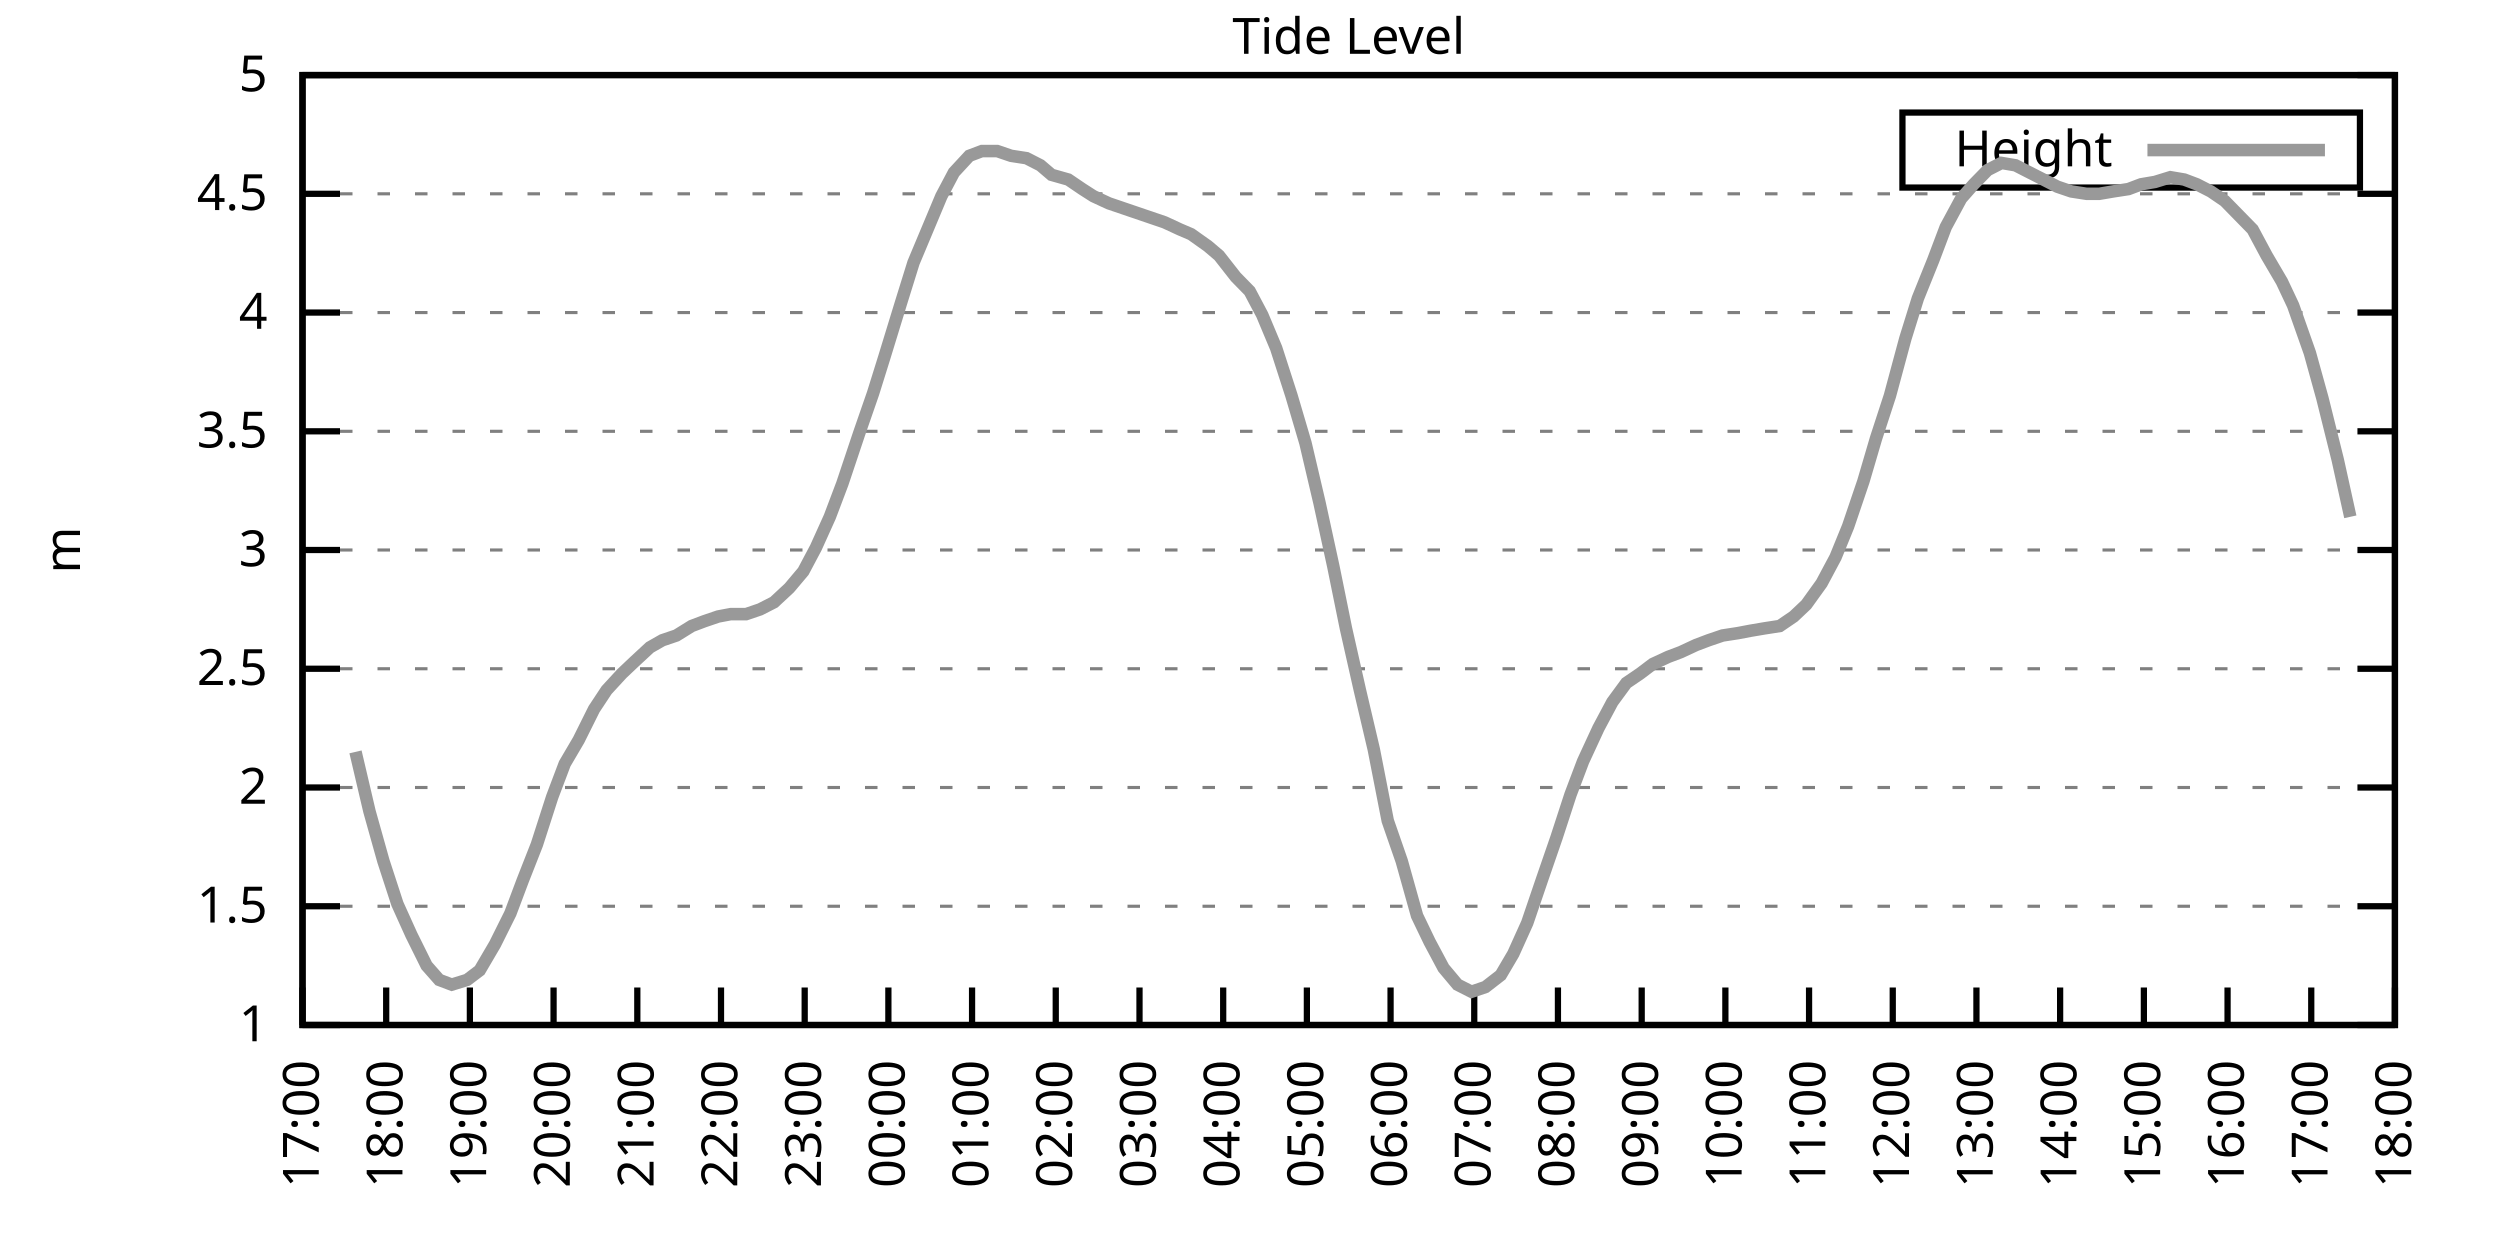
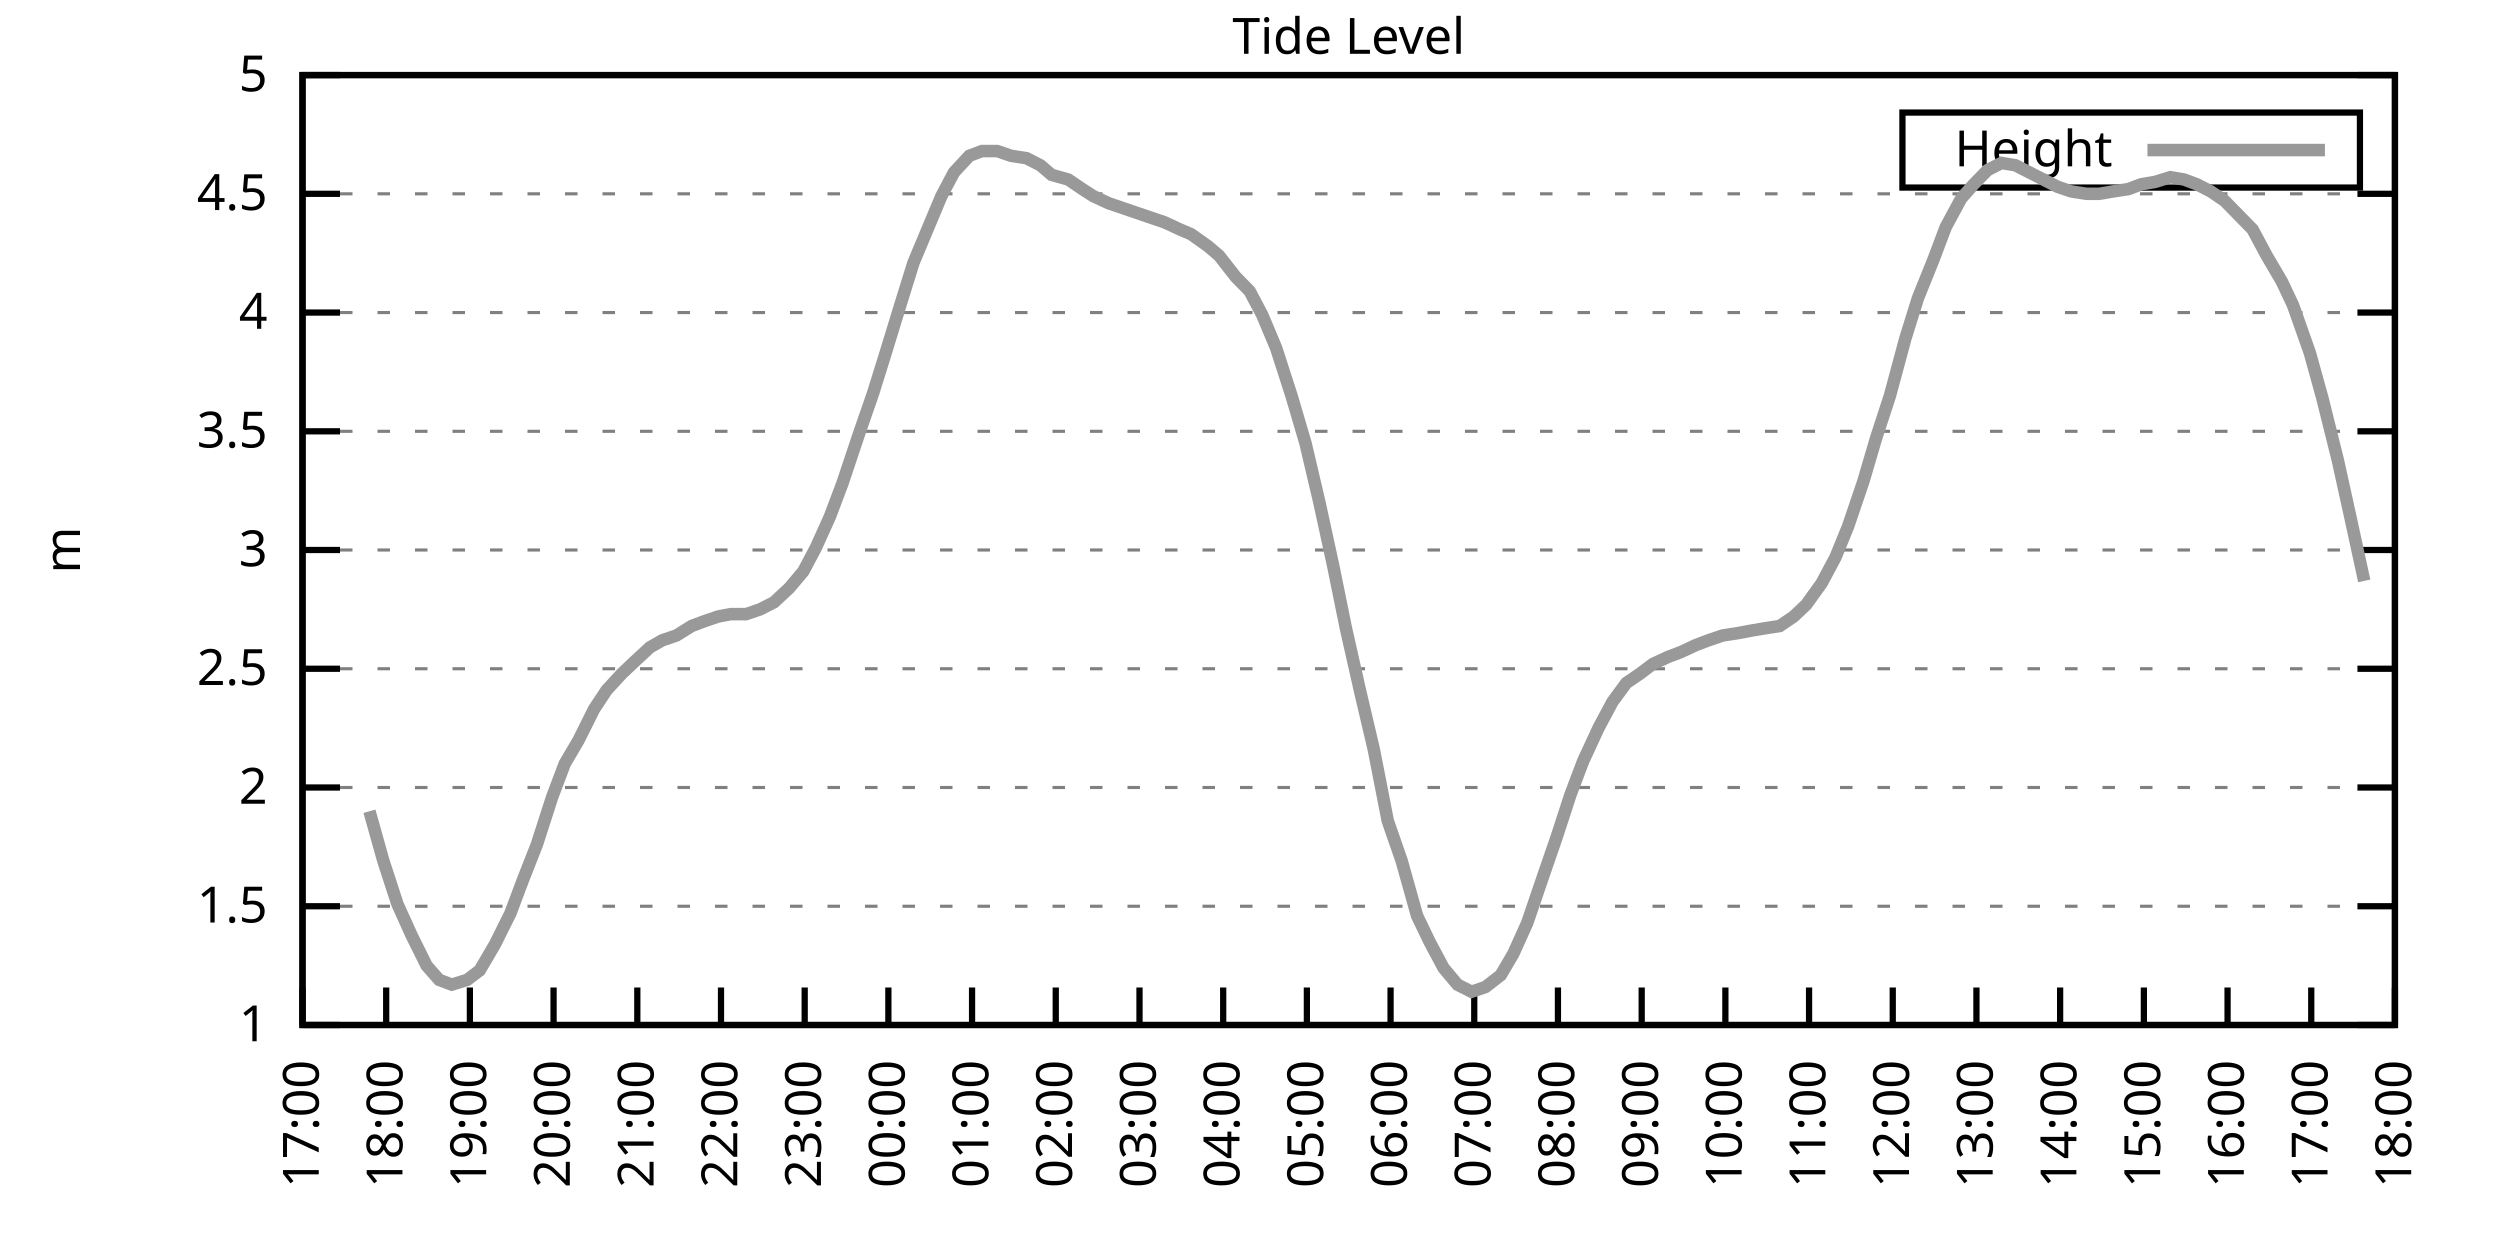
<svg xmlns="http://www.w3.org/2000/svg" xmlns:xlink="http://www.w3.org/1999/xlink" width="400" height="200" viewBox="0 0 400 200">
  <g id="gnuplot_canvas">
    <rect x="0" y="0" width="400" height="200" fill="none" />
    <defs>
      <circle id="gpDot" r="0.5" stroke-width="0.5" stroke="currentColor" />
      <path id="gpPt0" stroke-width="0.333" stroke="currentColor" d="M-1,0 h2 M0,-1 v2" />
      <path id="gpPt1" stroke-width="0.333" stroke="currentColor" d="M-1,-1 L1,1 M1,-1 L-1,1" />
      <path id="gpPt2" stroke-width="0.333" stroke="currentColor" d="M-1,0 L1,0 M0,-1 L0,1 M-1,-1 L1,1 M-1,1 L1,-1" />
      <rect id="gpPt3" stroke-width="0.333" stroke="currentColor" x="-1" y="-1" width="2" height="2" />
      <rect id="gpPt4" stroke-width="0.333" stroke="currentColor" fill="currentColor" x="-1" y="-1" width="2" height="2" />
      <circle id="gpPt5" stroke-width="0.333" stroke="currentColor" cx="0" cy="0" r="1" />
      <use xlink:href="#gpPt5" id="gpPt6" fill="currentColor" stroke="none" />
      <path id="gpPt7" stroke-width="0.333" stroke="currentColor" d="M0,-1.33 L-1.33,0.67 L1.33,0.67 z" />
      <use xlink:href="#gpPt7" id="gpPt8" fill="currentColor" stroke="none" />
      <use xlink:href="#gpPt7" id="gpPt9" stroke="currentColor" transform="rotate(180)" />
      <use xlink:href="#gpPt9" id="gpPt10" fill="currentColor" stroke="none" />
      <use xlink:href="#gpPt3" id="gpPt11" stroke="currentColor" transform="rotate(45)" />
      <use xlink:href="#gpPt11" id="gpPt12" fill="currentColor" stroke="none" />
      <path id="gpPt13" stroke-width="0.333" stroke="currentColor" d="M0,1.330 L1.265,0.411 L0.782,-1.067 L-0.782,-1.076 L-1.265,0.411 z" />
      <use xlink:href="#gpPt13" id="gpPt14" fill="currentColor" stroke="none" />
      <filter id="textbox" filterUnits="objectBoundingBox" x="0" y="0" height="1" width="1">
        <feFlood flood-color="white" flood-opacity="1" result="bgnd" />
        <feComposite in="SourceGraphic" in2="bgnd" operator="atop" />
      </filter>
      <filter id="greybox" filterUnits="objectBoundingBox" x="0" y="0" height="1" width="1">
        <feFlood flood-color="lightgrey" flood-opacity="1" result="grey" />
        <feComposite in="SourceGraphic" in2="grey" operator="atop" />
      </filter>
    </defs>
    <g fill="none" color="white" stroke="currentColor" stroke-width="1.00" stroke-linecap="butt" stroke-linejoin="miter">
</g>
    <g fill="none" color="black" stroke="currentColor" stroke-width="1.00" stroke-linecap="butt" stroke-linejoin="miter">
      <g stroke="none" shape-rendering="crispEdges">
        <polygon fill="rgb(255, 255, 255)" points="48.40,164.00 383.18,164.00 383.18,12.02 48.40,12.02 " />
      </g>
    </g>
    <g fill="none" color="black" stroke="currentColor" stroke-width="1.00" stroke-linecap="butt" stroke-linejoin="miter">
</g>
    <g fill="none" color="black" stroke="black" stroke-width="0.50" stroke-linecap="butt" stroke-linejoin="miter">
</g>
    <g fill="none" color="gray" stroke="currentColor" stroke-width="0.50" stroke-linecap="butt" stroke-linejoin="miter">
      <path stroke="gray" stroke-dasharray="2,4" class="gridline" d="M48.40,164.00 L383.19,164.00  " />
    </g>
    <g fill="none" color="gray" stroke="gray" stroke-width="1.00" stroke-linecap="butt" stroke-linejoin="miter">
</g>
    <g fill="none" color="black" stroke="currentColor" stroke-width="1.00" stroke-linecap="butt" stroke-linejoin="miter">
      <path stroke="black" d="M48.40,164.00 L54.40,164.00 M383.19,164.00 L377.19,164.00  " />
      <g transform="translate(42.80,166.60)" stroke="none" fill="black" font-family="Sans" font-size="8.00" text-anchor="end">
        <text>
          <tspan font-family="Sans"> 1</tspan>
        </text>
      </g>
    </g>
    <g fill="none" color="black" stroke="currentColor" stroke-width="1.00" stroke-linecap="butt" stroke-linejoin="miter">
</g>
    <g fill="none" color="black" stroke="black" stroke-width="0.50" stroke-linecap="butt" stroke-linejoin="miter">
</g>
    <g fill="none" color="gray" stroke="currentColor" stroke-width="0.50" stroke-linecap="butt" stroke-linejoin="miter">
      <path stroke="gray" stroke-dasharray="2,4" class="gridline" d="M48.40,145.00 L383.19,145.00  " />
    </g>
    <g fill="none" color="gray" stroke="gray" stroke-width="1.00" stroke-linecap="butt" stroke-linejoin="miter">
</g>
    <g fill="none" color="black" stroke="currentColor" stroke-width="1.00" stroke-linecap="butt" stroke-linejoin="miter">
      <path stroke="black" d="M48.40,145.00 L54.40,145.00 M383.19,145.00 L377.19,145.00  " />
      <g transform="translate(42.80,147.60)" stroke="none" fill="black" font-family="Sans" font-size="8.00" text-anchor="end">
        <text>
          <tspan font-family="Sans"> 1.5</tspan>
        </text>
      </g>
    </g>
    <g fill="none" color="black" stroke="currentColor" stroke-width="1.00" stroke-linecap="butt" stroke-linejoin="miter">
</g>
    <g fill="none" color="black" stroke="black" stroke-width="0.50" stroke-linecap="butt" stroke-linejoin="miter">
</g>
    <g fill="none" color="gray" stroke="currentColor" stroke-width="0.50" stroke-linecap="butt" stroke-linejoin="miter">
      <path stroke="gray" stroke-dasharray="2,4" class="gridline" d="M48.40,126.00 L383.19,126.00  " />
    </g>
    <g fill="none" color="gray" stroke="gray" stroke-width="1.00" stroke-linecap="butt" stroke-linejoin="miter">
</g>
    <g fill="none" color="black" stroke="currentColor" stroke-width="1.00" stroke-linecap="butt" stroke-linejoin="miter">
      <path stroke="black" d="M48.40,126.00 L54.40,126.00 M383.19,126.00 L377.19,126.00  " />
      <g transform="translate(42.80,128.60)" stroke="none" fill="black" font-family="Sans" font-size="8.00" text-anchor="end">
        <text>
          <tspan font-family="Sans"> 2</tspan>
        </text>
      </g>
    </g>
    <g fill="none" color="black" stroke="currentColor" stroke-width="1.00" stroke-linecap="butt" stroke-linejoin="miter">
</g>
    <g fill="none" color="black" stroke="black" stroke-width="0.50" stroke-linecap="butt" stroke-linejoin="miter">
</g>
    <g fill="none" color="gray" stroke="currentColor" stroke-width="0.50" stroke-linecap="butt" stroke-linejoin="miter">
      <path stroke="gray" stroke-dasharray="2,4" class="gridline" d="M48.40,107.00 L383.19,107.00  " />
    </g>
    <g fill="none" color="gray" stroke="gray" stroke-width="1.00" stroke-linecap="butt" stroke-linejoin="miter">
</g>
    <g fill="none" color="black" stroke="currentColor" stroke-width="1.00" stroke-linecap="butt" stroke-linejoin="miter">
      <path stroke="black" d="M48.40,107.00 L54.40,107.00 M383.19,107.00 L377.19,107.00  " />
      <g transform="translate(42.80,109.60)" stroke="none" fill="black" font-family="Sans" font-size="8.00" text-anchor="end">
        <text>
          <tspan font-family="Sans"> 2.5</tspan>
        </text>
      </g>
    </g>
    <g fill="none" color="black" stroke="currentColor" stroke-width="1.00" stroke-linecap="butt" stroke-linejoin="miter">
</g>
    <g fill="none" color="black" stroke="black" stroke-width="0.50" stroke-linecap="butt" stroke-linejoin="miter">
</g>
    <g fill="none" color="gray" stroke="currentColor" stroke-width="0.50" stroke-linecap="butt" stroke-linejoin="miter">
      <path stroke="gray" stroke-dasharray="2,4" class="gridline" d="M48.40,88.00 L383.19,88.00  " />
    </g>
    <g fill="none" color="gray" stroke="gray" stroke-width="1.00" stroke-linecap="butt" stroke-linejoin="miter">
</g>
    <g fill="none" color="black" stroke="currentColor" stroke-width="1.00" stroke-linecap="butt" stroke-linejoin="miter">
      <path stroke="black" d="M48.40,88.00 L54.40,88.00 M383.19,88.00 L377.19,88.00  " />
      <g transform="translate(42.80,90.60)" stroke="none" fill="black" font-family="Sans" font-size="8.00" text-anchor="end">
        <text>
          <tspan font-family="Sans"> 3</tspan>
        </text>
      </g>
    </g>
    <g fill="none" color="black" stroke="currentColor" stroke-width="1.00" stroke-linecap="butt" stroke-linejoin="miter">
</g>
    <g fill="none" color="black" stroke="black" stroke-width="0.50" stroke-linecap="butt" stroke-linejoin="miter">
</g>
    <g fill="none" color="gray" stroke="currentColor" stroke-width="0.50" stroke-linecap="butt" stroke-linejoin="miter">
      <path stroke="gray" stroke-dasharray="2,4" class="gridline" d="M48.40,69.01 L383.19,69.01  " />
    </g>
    <g fill="none" color="gray" stroke="gray" stroke-width="1.00" stroke-linecap="butt" stroke-linejoin="miter">
</g>
    <g fill="none" color="black" stroke="currentColor" stroke-width="1.00" stroke-linecap="butt" stroke-linejoin="miter">
      <path stroke="black" d="M48.40,69.01 L54.40,69.01 M383.19,69.01 L377.19,69.01  " />
      <g transform="translate(42.80,71.61)" stroke="none" fill="black" font-family="Sans" font-size="8.00" text-anchor="end">
        <text>
          <tspan font-family="Sans"> 3.5</tspan>
        </text>
      </g>
    </g>
    <g fill="none" color="black" stroke="currentColor" stroke-width="1.00" stroke-linecap="butt" stroke-linejoin="miter">
</g>
    <g fill="none" color="black" stroke="black" stroke-width="0.50" stroke-linecap="butt" stroke-linejoin="miter">
</g>
    <g fill="none" color="gray" stroke="currentColor" stroke-width="0.50" stroke-linecap="butt" stroke-linejoin="miter">
      <path stroke="gray" stroke-dasharray="2,4" class="gridline" d="M48.40,50.01 L383.19,50.01  " />
    </g>
    <g fill="none" color="gray" stroke="gray" stroke-width="1.00" stroke-linecap="butt" stroke-linejoin="miter">
</g>
    <g fill="none" color="black" stroke="currentColor" stroke-width="1.00" stroke-linecap="butt" stroke-linejoin="miter">
      <path stroke="black" d="M48.40,50.01 L54.40,50.01 M383.19,50.01 L377.19,50.01  " />
      <g transform="translate(42.80,52.61)" stroke="none" fill="black" font-family="Sans" font-size="8.00" text-anchor="end">
        <text>
          <tspan font-family="Sans"> 4</tspan>
        </text>
      </g>
    </g>
    <g fill="none" color="black" stroke="currentColor" stroke-width="1.00" stroke-linecap="butt" stroke-linejoin="miter">
</g>
    <g fill="none" color="black" stroke="black" stroke-width="0.50" stroke-linecap="butt" stroke-linejoin="miter">
</g>
    <g fill="none" color="gray" stroke="currentColor" stroke-width="0.50" stroke-linecap="butt" stroke-linejoin="miter">
      <path stroke="gray" stroke-dasharray="2,4" class="gridline" d="M48.40,31.01 L383.19,31.01  " />
    </g>
    <g fill="none" color="gray" stroke="gray" stroke-width="1.00" stroke-linecap="butt" stroke-linejoin="miter">
</g>
    <g fill="none" color="black" stroke="currentColor" stroke-width="1.00" stroke-linecap="butt" stroke-linejoin="miter">
      <path stroke="black" d="M48.40,31.01 L54.40,31.01 M383.19,31.01 L377.19,31.01  " />
      <g transform="translate(42.80,33.61)" stroke="none" fill="black" font-family="Sans" font-size="8.00" text-anchor="end">
        <text>
          <tspan font-family="Sans"> 4.5</tspan>
        </text>
      </g>
    </g>
    <g fill="none" color="black" stroke="currentColor" stroke-width="1.00" stroke-linecap="butt" stroke-linejoin="miter">
</g>
    <g fill="none" color="black" stroke="black" stroke-width="0.50" stroke-linecap="butt" stroke-linejoin="miter">
</g>
    <g fill="none" color="gray" stroke="currentColor" stroke-width="0.50" stroke-linecap="butt" stroke-linejoin="miter">
      <path stroke="gray" stroke-dasharray="2,4" class="gridline" d="M48.40,12.01 L383.19,12.01  " />
    </g>
    <g fill="none" color="gray" stroke="gray" stroke-width="1.00" stroke-linecap="butt" stroke-linejoin="miter">
</g>
    <g fill="none" color="black" stroke="currentColor" stroke-width="1.00" stroke-linecap="butt" stroke-linejoin="miter">
      <path stroke="black" d="M48.40,12.01 L54.40,12.01 M383.19,12.01 L377.19,12.01  " />
      <g transform="translate(42.80,14.61)" stroke="none" fill="black" font-family="Sans" font-size="8.00" text-anchor="end">
        <text>
          <tspan font-family="Sans"> 5</tspan>
        </text>
      </g>
    </g>
    <g fill="none" color="black" stroke="currentColor" stroke-width="1.00" stroke-linecap="butt" stroke-linejoin="miter">
      <path stroke="black" d="M48.40,164.00 L48.40,158.00  " />
      <g transform="translate(51.00,169.60) rotate(270.00)" stroke="none" fill="black" font-family="Sans" font-size="8.00" text-anchor="end">
        <text>
          <tspan font-family="Sans">17:00</tspan>
        </text>
      </g>
    </g>
    <g fill="none" color="black" stroke="currentColor" stroke-width="1.00" stroke-linecap="butt" stroke-linejoin="miter">
      <path stroke="black" d="M61.79,164.00 L61.79,158.00  " />
      <g transform="translate(64.39,169.60) rotate(270.00)" stroke="none" fill="black" font-family="Sans" font-size="8.00" text-anchor="end">
        <text>
          <tspan font-family="Sans">18:00</tspan>
        </text>
      </g>
    </g>
    <g fill="none" color="black" stroke="currentColor" stroke-width="1.00" stroke-linecap="butt" stroke-linejoin="miter">
      <path stroke="black" d="M75.18,164.00 L75.18,158.00  " />
      <g transform="translate(77.78,169.60) rotate(270.00)" stroke="none" fill="black" font-family="Sans" font-size="8.00" text-anchor="end">
        <text>
          <tspan font-family="Sans">19:00</tspan>
        </text>
      </g>
    </g>
    <g fill="none" color="black" stroke="currentColor" stroke-width="1.00" stroke-linecap="butt" stroke-linejoin="miter">
      <path stroke="black" d="M88.57,164.00 L88.57,158.00  " />
      <g transform="translate(91.17,169.60) rotate(270.00)" stroke="none" fill="black" font-family="Sans" font-size="8.00" text-anchor="end">
        <text>
          <tspan font-family="Sans">20:00</tspan>
        </text>
      </g>
    </g>
    <g fill="none" color="black" stroke="currentColor" stroke-width="1.00" stroke-linecap="butt" stroke-linejoin="miter">
      <path stroke="black" d="M101.97,164.00 L101.97,158.00  " />
      <g transform="translate(104.57,169.60) rotate(270.00)" stroke="none" fill="black" font-family="Sans" font-size="8.00" text-anchor="end">
        <text>
          <tspan font-family="Sans">21:00</tspan>
        </text>
      </g>
    </g>
    <g fill="none" color="black" stroke="currentColor" stroke-width="1.00" stroke-linecap="butt" stroke-linejoin="miter">
      <path stroke="black" d="M115.36,164.00 L115.36,158.00  " />
      <g transform="translate(117.96,169.60) rotate(270.00)" stroke="none" fill="black" font-family="Sans" font-size="8.00" text-anchor="end">
        <text>
          <tspan font-family="Sans">22:00</tspan>
        </text>
      </g>
    </g>
    <g fill="none" color="black" stroke="currentColor" stroke-width="1.00" stroke-linecap="butt" stroke-linejoin="miter">
      <path stroke="black" d="M128.75,164.00 L128.75,158.00  " />
      <g transform="translate(131.35,169.60) rotate(270.00)" stroke="none" fill="black" font-family="Sans" font-size="8.00" text-anchor="end">
        <text>
          <tspan font-family="Sans">23:00</tspan>
        </text>
      </g>
    </g>
    <g fill="none" color="black" stroke="currentColor" stroke-width="1.00" stroke-linecap="butt" stroke-linejoin="miter">
      <path stroke="black" d="M142.14,164.00 L142.14,158.00  " />
      <g transform="translate(144.74,169.60) rotate(270.00)" stroke="none" fill="black" font-family="Sans" font-size="8.00" text-anchor="end">
        <text>
          <tspan font-family="Sans">00:00</tspan>
        </text>
      </g>
    </g>
    <g fill="none" color="black" stroke="currentColor" stroke-width="1.00" stroke-linecap="butt" stroke-linejoin="miter">
      <path stroke="black" d="M155.53,164.00 L155.53,158.00  " />
      <g transform="translate(158.13,169.60) rotate(270.00)" stroke="none" fill="black" font-family="Sans" font-size="8.00" text-anchor="end">
        <text>
          <tspan font-family="Sans">01:00</tspan>
        </text>
      </g>
    </g>
    <g fill="none" color="black" stroke="currentColor" stroke-width="1.00" stroke-linecap="butt" stroke-linejoin="miter">
      <path stroke="black" d="M168.92,164.00 L168.92,158.00  " />
      <g transform="translate(171.52,169.60) rotate(270.00)" stroke="none" fill="black" font-family="Sans" font-size="8.00" text-anchor="end">
        <text>
          <tspan font-family="Sans">02:00</tspan>
        </text>
      </g>
    </g>
    <g fill="none" color="black" stroke="currentColor" stroke-width="1.00" stroke-linecap="butt" stroke-linejoin="miter">
      <path stroke="black" d="M182.32,164.00 L182.32,158.00  " />
      <g transform="translate(184.92,169.60) rotate(270.00)" stroke="none" fill="black" font-family="Sans" font-size="8.00" text-anchor="end">
        <text>
          <tspan font-family="Sans">03:00</tspan>
        </text>
      </g>
    </g>
    <g fill="none" color="black" stroke="currentColor" stroke-width="1.00" stroke-linecap="butt" stroke-linejoin="miter">
      <path stroke="black" d="M195.71,164.00 L195.71,158.00  " />
      <g transform="translate(198.31,169.60) rotate(270.00)" stroke="none" fill="black" font-family="Sans" font-size="8.00" text-anchor="end">
        <text>
          <tspan font-family="Sans">04:00</tspan>
        </text>
      </g>
    </g>
    <g fill="none" color="black" stroke="currentColor" stroke-width="1.00" stroke-linecap="butt" stroke-linejoin="miter">
      <path stroke="black" d="M209.10,164.00 L209.10,158.00  " />
      <g transform="translate(211.70,169.60) rotate(270.00)" stroke="none" fill="black" font-family="Sans" font-size="8.00" text-anchor="end">
        <text>
          <tspan font-family="Sans">05:00</tspan>
        </text>
      </g>
    </g>
    <g fill="none" color="black" stroke="currentColor" stroke-width="1.00" stroke-linecap="butt" stroke-linejoin="miter">
      <path stroke="black" d="M222.49,164.00 L222.49,158.00  " />
      <g transform="translate(225.09,169.60) rotate(270.00)" stroke="none" fill="black" font-family="Sans" font-size="8.00" text-anchor="end">
        <text>
          <tspan font-family="Sans">06:00</tspan>
        </text>
      </g>
    </g>
    <g fill="none" color="black" stroke="currentColor" stroke-width="1.00" stroke-linecap="butt" stroke-linejoin="miter">
      <path stroke="black" d="M235.88,164.00 L235.88,158.00  " />
      <g transform="translate(238.48,169.60) rotate(270.00)" stroke="none" fill="black" font-family="Sans" font-size="8.00" text-anchor="end">
        <text>
          <tspan font-family="Sans">07:00</tspan>
        </text>
      </g>
    </g>
    <g fill="none" color="black" stroke="currentColor" stroke-width="1.00" stroke-linecap="butt" stroke-linejoin="miter">
      <path stroke="black" d="M249.27,164.00 L249.27,158.00  " />
      <g transform="translate(251.87,169.60) rotate(270.00)" stroke="none" fill="black" font-family="Sans" font-size="8.00" text-anchor="end">
        <text>
          <tspan font-family="Sans">08:00</tspan>
        </text>
      </g>
    </g>
    <g fill="none" color="black" stroke="currentColor" stroke-width="1.00" stroke-linecap="butt" stroke-linejoin="miter">
      <path stroke="black" d="M262.67,164.00 L262.67,158.00  " />
      <g transform="translate(265.27,169.60) rotate(270.00)" stroke="none" fill="black" font-family="Sans" font-size="8.00" text-anchor="end">
        <text>
          <tspan font-family="Sans">09:00</tspan>
        </text>
      </g>
    </g>
    <g fill="none" color="black" stroke="currentColor" stroke-width="1.00" stroke-linecap="butt" stroke-linejoin="miter">
      <path stroke="black" d="M276.06,164.00 L276.06,158.00  " />
      <g transform="translate(278.66,169.60) rotate(270.00)" stroke="none" fill="black" font-family="Sans" font-size="8.00" text-anchor="end">
        <text>
          <tspan font-family="Sans">10:00</tspan>
        </text>
      </g>
    </g>
    <g fill="none" color="black" stroke="currentColor" stroke-width="1.00" stroke-linecap="butt" stroke-linejoin="miter">
      <path stroke="black" d="M289.45,164.00 L289.45,158.00  " />
      <g transform="translate(292.05,169.60) rotate(270.00)" stroke="none" fill="black" font-family="Sans" font-size="8.00" text-anchor="end">
        <text>
          <tspan font-family="Sans">11:00</tspan>
        </text>
      </g>
    </g>
    <g fill="none" color="black" stroke="currentColor" stroke-width="1.00" stroke-linecap="butt" stroke-linejoin="miter">
      <path stroke="black" d="M302.84,164.00 L302.84,158.00  " />
      <g transform="translate(305.44,169.60) rotate(270.00)" stroke="none" fill="black" font-family="Sans" font-size="8.00" text-anchor="end">
        <text>
          <tspan font-family="Sans">12:00</tspan>
        </text>
      </g>
    </g>
    <g fill="none" color="black" stroke="currentColor" stroke-width="1.00" stroke-linecap="butt" stroke-linejoin="miter">
      <path stroke="black" d="M316.23,164.00 L316.23,158.00  " />
      <g transform="translate(318.83,169.60) rotate(270.00)" stroke="none" fill="black" font-family="Sans" font-size="8.00" text-anchor="end">
        <text>
          <tspan font-family="Sans">13:00</tspan>
        </text>
      </g>
    </g>
    <g fill="none" color="black" stroke="currentColor" stroke-width="1.00" stroke-linecap="butt" stroke-linejoin="miter">
      <path stroke="black" d="M329.62,164.00 L329.62,158.00  " />
      <g transform="translate(332.22,169.60) rotate(270.00)" stroke="none" fill="black" font-family="Sans" font-size="8.00" text-anchor="end">
        <text>
          <tspan font-family="Sans">14:00</tspan>
        </text>
      </g>
    </g>
    <g fill="none" color="black" stroke="currentColor" stroke-width="1.00" stroke-linecap="butt" stroke-linejoin="miter">
      <path stroke="black" d="M343.02,164.00 L343.02,158.00  " />
      <g transform="translate(345.62,169.60) rotate(270.00)" stroke="none" fill="black" font-family="Sans" font-size="8.00" text-anchor="end">
        <text>
          <tspan font-family="Sans">15:00</tspan>
        </text>
      </g>
    </g>
    <g fill="none" color="black" stroke="currentColor" stroke-width="1.00" stroke-linecap="butt" stroke-linejoin="miter">
      <path stroke="black" d="M356.41,164.00 L356.41,158.00  " />
      <g transform="translate(359.01,169.60) rotate(270.00)" stroke="none" fill="black" font-family="Sans" font-size="8.00" text-anchor="end">
        <text>
          <tspan font-family="Sans">16:00</tspan>
        </text>
      </g>
    </g>
    <g fill="none" color="black" stroke="currentColor" stroke-width="1.00" stroke-linecap="butt" stroke-linejoin="miter">
      <path stroke="black" d="M369.80,164.00 L369.80,158.00  " />
      <g transform="translate(372.40,169.60) rotate(270.00)" stroke="none" fill="black" font-family="Sans" font-size="8.00" text-anchor="end">
        <text>
          <tspan font-family="Sans">17:00</tspan>
        </text>
      </g>
    </g>
    <g fill="none" color="black" stroke="currentColor" stroke-width="1.00" stroke-linecap="butt" stroke-linejoin="miter">
      <path stroke="black" d="M383.19,164.00 L383.19,158.00  " />
      <g transform="translate(385.79,169.60) rotate(270.00)" stroke="none" fill="black" font-family="Sans" font-size="8.00" text-anchor="end">
        <text>
          <tspan font-family="Sans">18:00</tspan>
        </text>
      </g>
    </g>
    <g fill="none" color="black" stroke="currentColor" stroke-width="1.00" stroke-linecap="butt" stroke-linejoin="miter">
</g>
    <g fill="none" color="black" stroke="currentColor" stroke-width="1.00" stroke-linecap="butt" stroke-linejoin="miter">
      <path stroke="black" d="M48.40,12.01 L48.40,164.00 L383.19,164.00 L383.19,12.01 L48.40,12.01 Z  " />
    </g>
    <g fill="none" color="black" stroke="currentColor" stroke-width="1.00" stroke-linecap="butt" stroke-linejoin="miter">
</g>
    <g fill="none" color="black" stroke="currentColor" stroke-width="1.00" stroke-linecap="butt" stroke-linejoin="miter">
      <path stroke="black" d="M304.39,30.01 L304.39,18.01 L377.59,18.01 L377.59,30.01 L304.39,30.01 Z  " />
    </g>
    <g id="Tide_level_plot_1">
      <g fill="none" color="white" stroke="black" stroke-width="2.00" stroke-linecap="butt" stroke-linejoin="miter">
</g>
      <g fill="none" color="black" stroke="currentColor" stroke-width="2.00" stroke-linecap="butt" stroke-linejoin="miter">
        <g transform="translate(337.99,26.61)" stroke="none" fill="black" font-family="Sans" font-size="8.00" text-anchor="end">
          <text>
            <tspan font-family="Sans">Height</tspan>
          </text>
        </g>
      </g>
      <g fill="none" color="black" stroke="currentColor" stroke-width="2.00" stroke-linecap="butt" stroke-linejoin="miter">
-         <path stroke="rgb(153, 153, 153)" d="M343.59,24.01 L371.99,24.01 M56.88,120.30 L59.11,129.80 L61.35,137.78 L63.58,144.62 L65.81,149.56 L68.26,154.50   L70.27,156.78 L72.28,157.54 L74.74,156.78 L76.75,155.26 L79.20,151.08 L81.66,146.14 L83.66,140.82 L85.90,135.12   L88.35,127.52 L90.36,122.20 L92.59,118.40 L95.05,113.46 L97.06,110.42 L99.51,107.76 L101.52,105.86 L103.98,103.58   L105.98,102.44 L108.22,101.68 L110.67,100.16 L112.68,99.40 L114.91,98.64 L116.92,98.26 L119.38,98.26 L121.61,97.50   L123.84,96.36 L126.29,94.08 L128.53,91.42 L130.54,87.63 L132.77,82.69 L134.78,77.37 L137.45,69.39 L139.69,62.93   L141.47,57.23 L144.15,48.49 L146.16,42.03 L148.39,36.71 L150.62,31.39 L152.63,27.59 L155.09,24.93 L157.10,24.17   L159.55,24.17 L161.78,24.93 L164.24,25.31 L166.47,26.45 L168.25,27.97 L170.93,28.73 L173.17,30.25 L174.95,31.39   L177.41,32.53 L179.64,33.29 L181.87,34.05 L184.10,34.81 L186.33,35.57 L188.79,36.71 L190.57,37.47 L193.25,39.37   L195.04,40.89 L197.72,44.31 L199.95,46.59 L201.96,50.39 L204.19,55.71 L206.64,63.31 L208.88,70.91 L211.11,80.41   L213.34,90.66 L215.35,100.54 L217.58,110.42 L219.81,119.92 L222.04,131.32 L224.28,137.78 L226.73,146.52 L228.74,150.70   L230.97,154.88 L233.20,157.54 L235.44,158.68 L237.67,157.92 L240.12,156.02 L242.13,152.60 L244.36,147.66 L246.82,140.44   L249.05,133.98 L251.28,127.14 L253.29,121.82 L255.75,116.50 L257.98,112.32 L260.21,109.28 L262.44,107.76 L264.45,106.24   L266.91,105.10 L268.92,104.34 L271.37,103.20 L273.38,102.44 L275.61,101.68 L278.07,101.30 L280.07,100.92 L282.31,100.54   L284.76,100.16 L286.99,98.64 L289.00,96.74 L291.46,93.32 L293.69,89.14 L295.70,84.21 L298.15,76.99 L300.16,70.15   L302.39,63.31 L304.85,54.19 L306.86,47.73 L309.31,41.65 L311.32,36.33 L313.78,31.77 L315.79,29.49 L318.02,27.21   L320.25,26.07 L322.48,26.45 L324.71,27.59 L326.95,28.73 L329.18,29.87 L331.41,30.63 L333.86,31.01 L335.87,31.01   L338.10,30.63 L340.56,30.25 L342.57,29.49 L344.80,29.11 L347.26,28.35 L349.49,28.73 L351.50,29.49 L353.73,30.63   L355.96,32.15 L358.19,34.43 L360.42,36.71 L362.66,40.89 L365.11,45.07 L366.90,48.87 L369.58,56.47 L371.58,63.69   L374.04,73.57 L376.05,82.69  " />
+         <path stroke="rgb(153, 153, 153)" d="M343.59,24.01 L371.99,24.01 M59.11,129.80 L61.35,137.78 L63.58,144.62 L65.81,149.56 L68.26,154.50 L70.27,156.78   L72.28,157.54 L74.74,156.78 L76.75,155.26 L79.20,151.08 L81.66,146.14 L83.66,140.82 L85.90,135.12 L88.35,127.52   L90.36,122.20 L92.59,118.40 L95.05,113.46 L97.06,110.42 L99.51,107.76 L101.52,105.86 L103.98,103.58 L105.98,102.44   L108.22,101.68 L110.67,100.16 L112.68,99.40 L114.91,98.64 L116.92,98.26 L119.38,98.26 L121.61,97.50 L123.84,96.36   L126.29,94.08 L128.53,91.42 L130.54,87.63 L132.77,82.69 L134.78,77.37 L137.45,69.39 L139.69,62.93 L141.47,57.23   L144.15,48.49 L146.16,42.03 L148.39,36.71 L150.62,31.39 L152.63,27.59 L155.09,24.93 L157.10,24.17 L159.55,24.17   L161.78,24.93 L164.24,25.31 L166.47,26.45 L168.25,27.97 L170.93,28.73 L173.17,30.25 L174.95,31.39 L177.41,32.53   L179.64,33.29 L181.87,34.05 L184.10,34.81 L186.33,35.57 L188.79,36.71 L190.57,37.47 L193.25,39.37 L195.04,40.89   L197.72,44.31 L199.95,46.59 L201.96,50.39 L204.19,55.71 L206.64,63.31 L208.88,70.91 L211.11,80.41 L213.34,90.66   L215.35,100.54 L217.58,110.42 L219.81,119.92 L222.04,131.32 L224.28,137.78 L226.73,146.52 L228.74,150.70 L230.97,154.88   L233.20,157.54 L235.44,158.68 L237.67,157.92 L240.12,156.02 L242.13,152.60 L244.36,147.66 L246.82,140.44 L249.05,133.98   L251.28,127.14 L253.29,121.82 L255.75,116.50 L257.98,112.32 L260.21,109.28 L262.44,107.76 L264.45,106.24 L266.91,105.10   L268.92,104.34 L271.37,103.20 L273.38,102.44 L275.61,101.68 L278.07,101.30 L280.07,100.92 L282.31,100.54 L284.76,100.16   L286.99,98.64 L289.00,96.74 L291.46,93.32 L293.69,89.14 L295.70,84.21 L298.15,76.99 L300.16,70.15 L302.39,63.31   L304.85,54.19 L306.86,47.73 L309.31,41.65 L311.32,36.33 L313.78,31.77 L315.79,29.49 L318.02,27.21 L320.25,26.07   L322.48,26.45 L324.71,27.59 L326.95,28.73 L329.18,29.87 L331.41,30.63 L333.86,31.01 L335.87,31.01 L338.10,30.63   L340.56,30.25 L342.57,29.49 L344.80,29.11 L347.26,28.35 L349.49,28.73 L351.50,29.49 L353.73,30.63 L355.96,32.15   L358.19,34.43 L360.42,36.71 L362.66,40.89 L365.11,45.07 L366.90,48.87 L369.58,56.47 L371.58,63.69 L374.04,73.57   L376.05,82.69 L378.28,92.94  " />
      </g>
    </g>
    <g fill="none" color="black" stroke="currentColor" stroke-width="2.00" stroke-linecap="butt" stroke-linejoin="miter">
</g>
    <g fill="none" color="black" stroke="black" stroke-width="1.00" stroke-linecap="butt" stroke-linejoin="miter">
</g>
    <g fill="none" color="black" stroke="currentColor" stroke-width="1.00" stroke-linecap="butt" stroke-linejoin="miter">
      <path stroke="black" d="M48.40,12.01 L48.40,164.00 L383.19,164.00 L383.19,12.01 L48.40,12.01 Z  " />
      <g transform="translate(12.80,88.01) rotate(270.00)" stroke="none" fill="black" font-family="Sans" font-size="8.00" text-anchor="middle">
        <text>
          <tspan font-family="Sans">m</tspan>
        </text>
      </g>
    </g>
    <g fill="none" color="black" stroke="currentColor" stroke-width="1.00" stroke-linecap="butt" stroke-linejoin="miter">
</g>
    <g fill="none" color="black" stroke="currentColor" stroke-width="1.00" stroke-linecap="butt" stroke-linejoin="miter">
      <g transform="translate(215.79,8.61)" stroke="none" fill="black" font-family="Sans" font-size="8.00" text-anchor="middle">
        <text>
          <tspan font-family="Sans">Tide Level</tspan>
        </text>
      </g>
    </g>
    <g fill="none" color="black" stroke="currentColor" stroke-width="1.00" stroke-linecap="butt" stroke-linejoin="miter">
</g>
  </g>
</svg>
